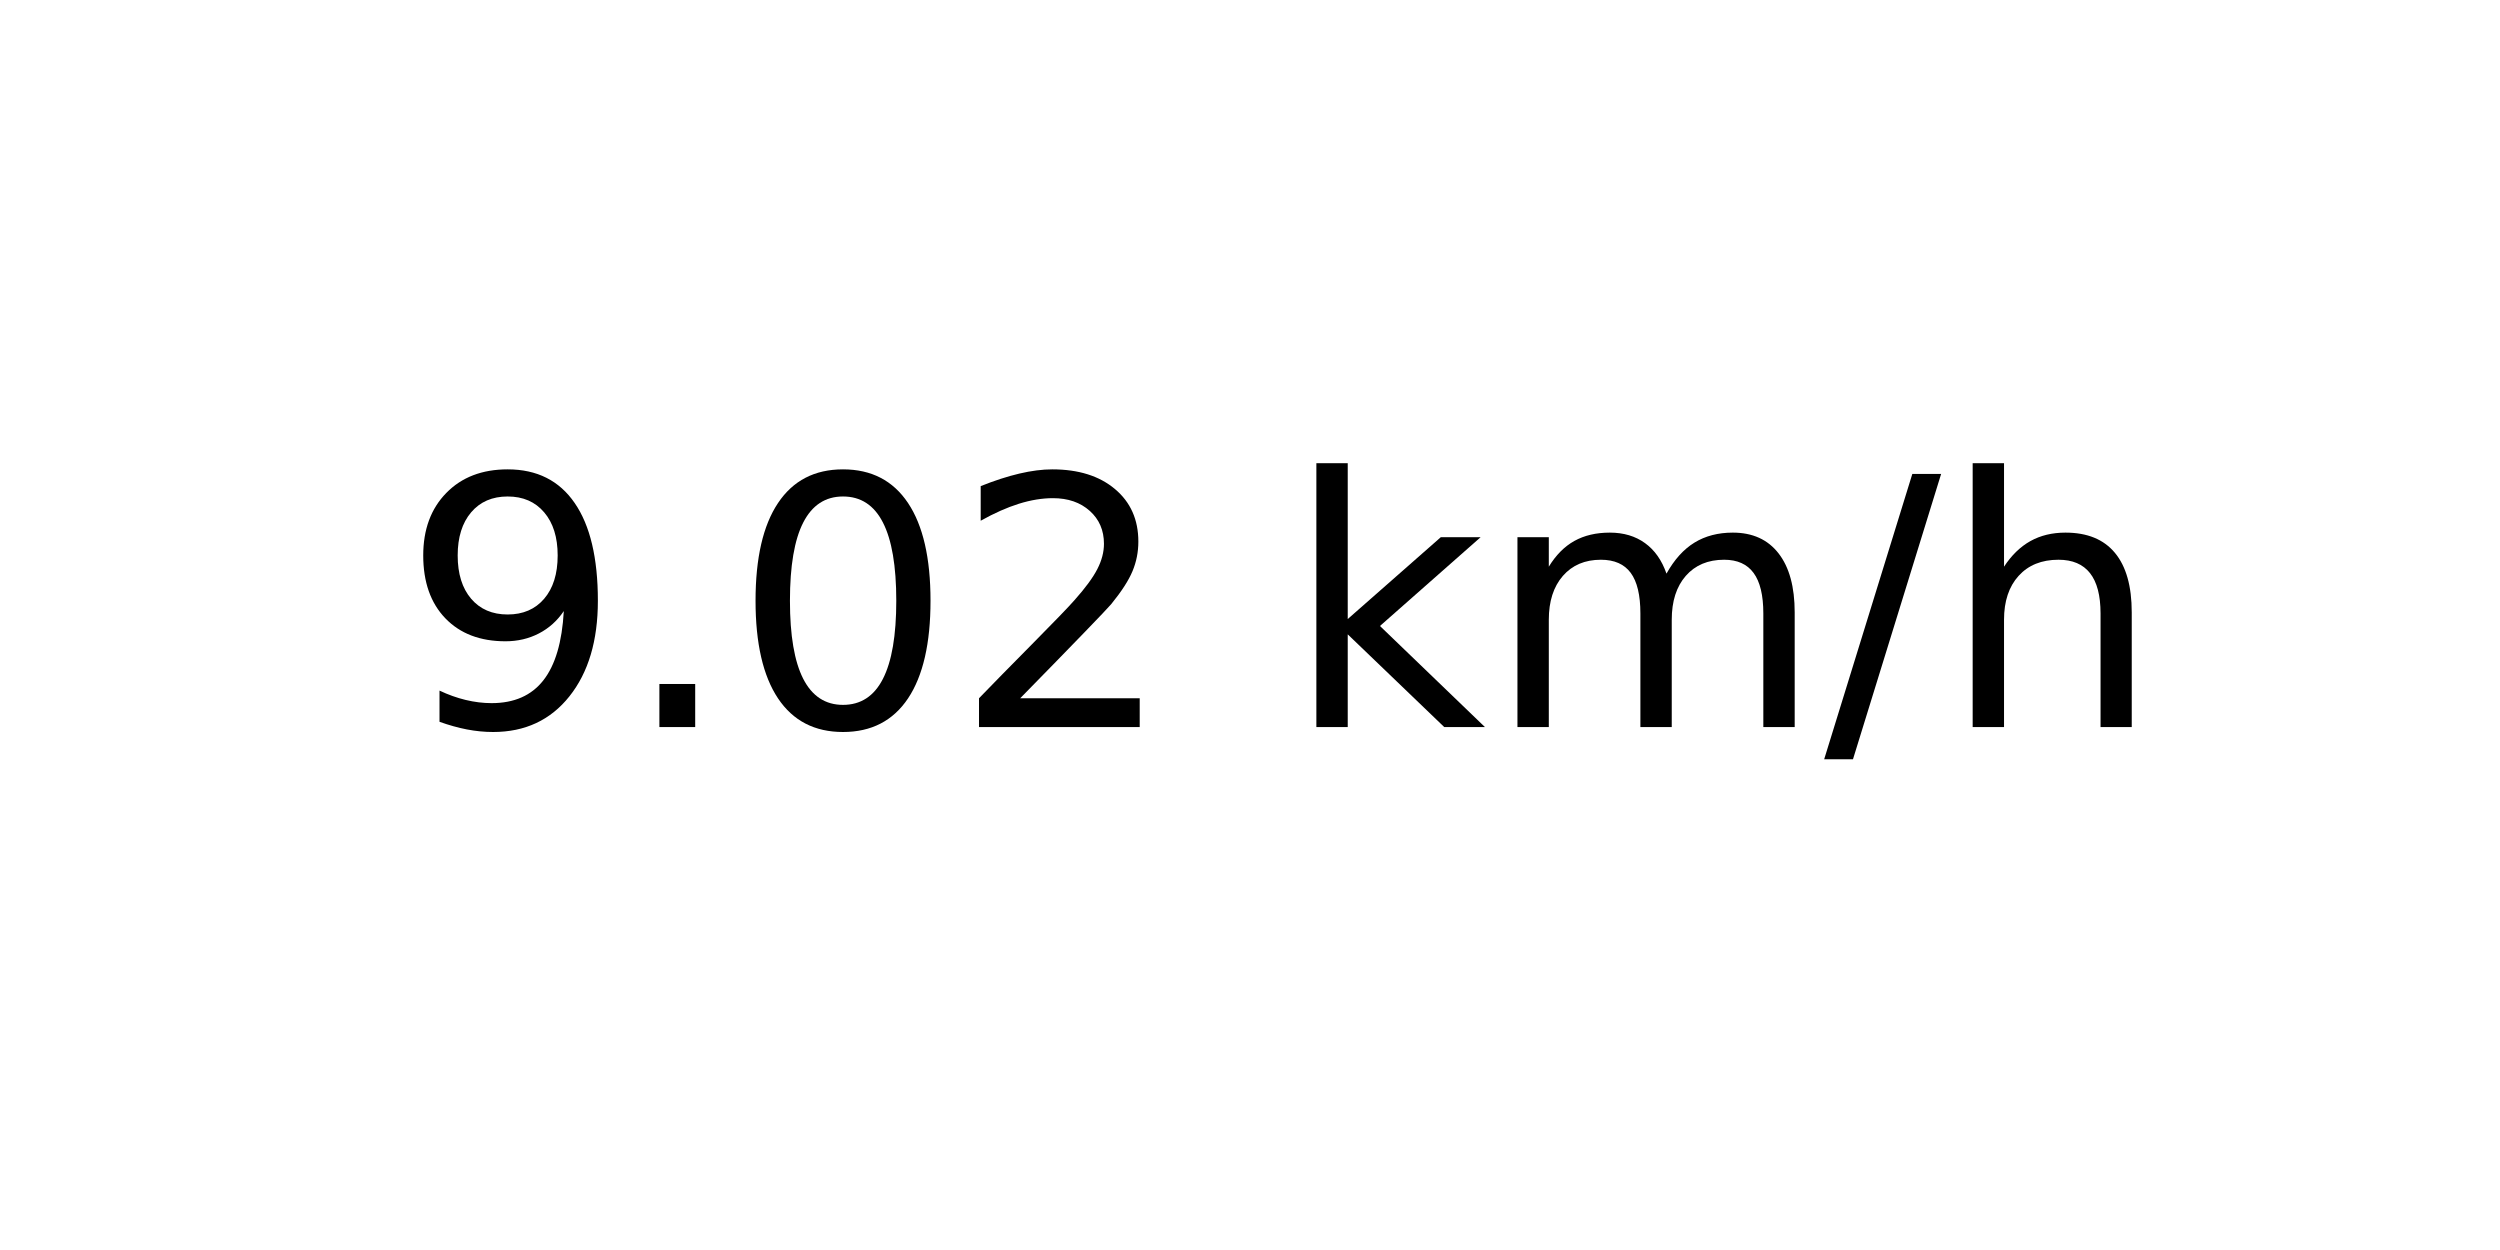
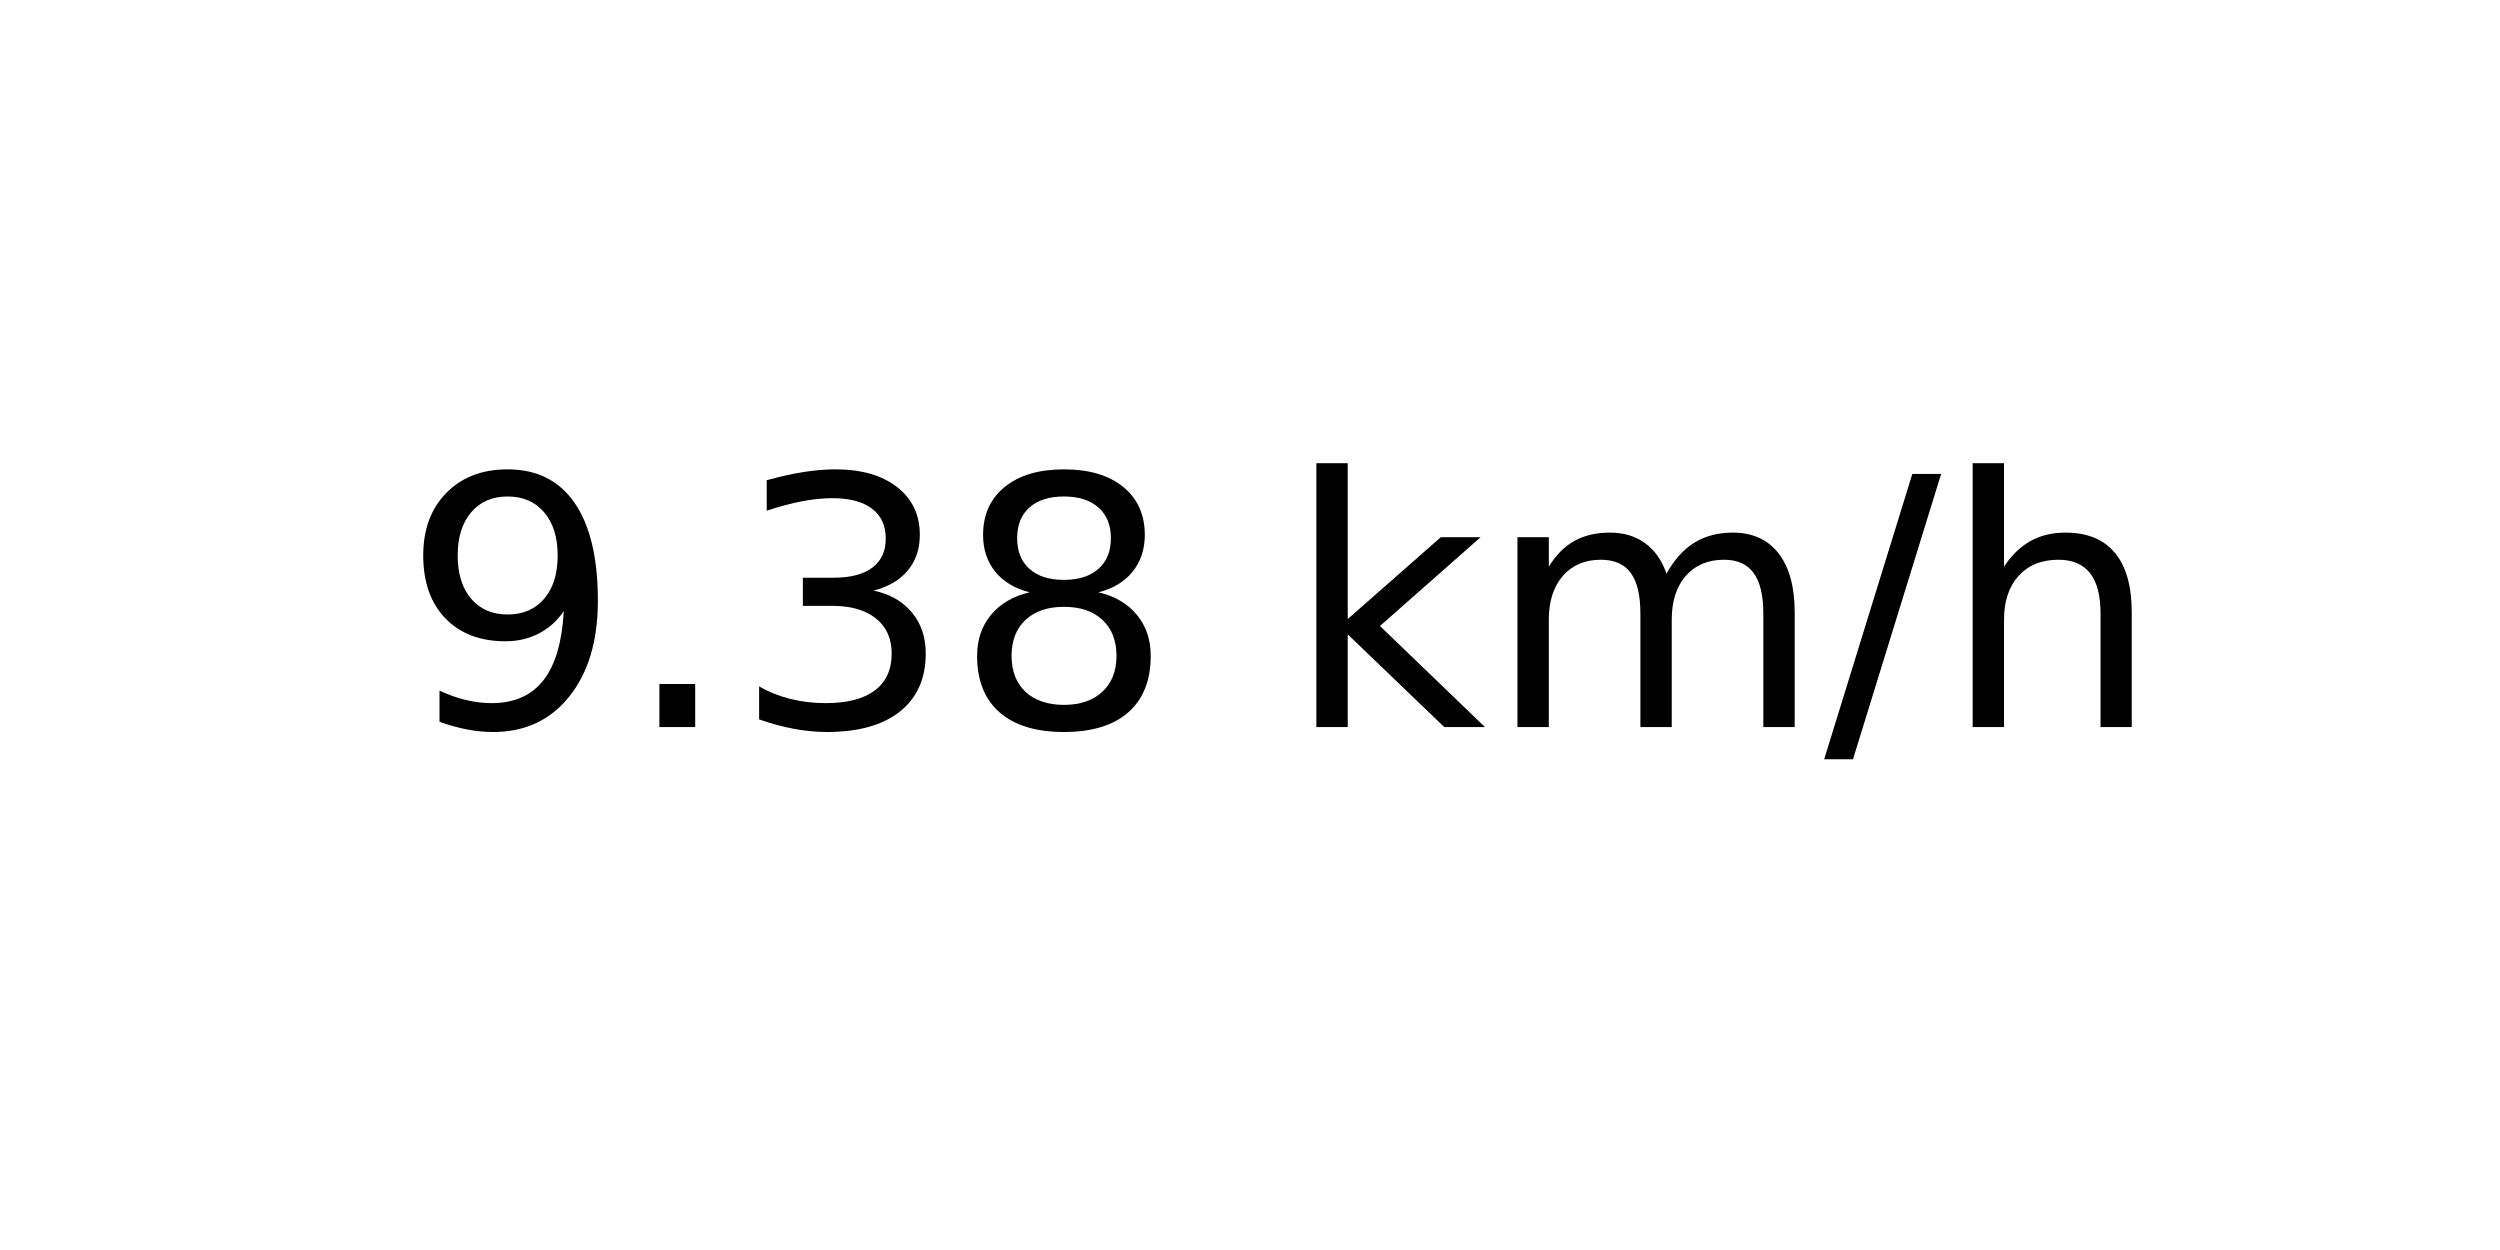
<svg xmlns="http://www.w3.org/2000/svg" xmlns:xlink="http://www.w3.org/1999/xlink" width="72pt" height="36pt" viewBox="0 0 72 36" version="1.1">
  <defs>
    <style type="text/css">*{stroke-linejoin: round; stroke-linecap: butt}</style>
  </defs>
  <g id="figure_1">
    <g id="axes_1">
      <g id="text_1">
        <g transform="translate(11.55937 20.93937) scale(0.1 -0.1)">
          <defs>
            <path id="DejaVuSans-39" d="M 703 97  L 703 672  Q 941 559 1184 500  Q 1428 441 1663 441  Q 2288 441 2617 861  Q 2947 1281 2994 2138  Q 2813 1869 2534 1725  Q 2256 1581 1919 1581  Q 1219 1581 811 2004  Q 403 2428 403 3163  Q 403 3881 828 4315  Q 1253 4750 1959 4750  Q 2769 4750 3195 4129  Q 3622 3509 3622 2328  Q 3622 1225 3098 567  Q 2575 -91 1691 -91  Q 1453 -91 1209 -44  Q 966 3 703 97  z M 1959 2075  Q 2384 2075 2632 2365  Q 2881 2656 2881 3163  Q 2881 3666 2632 3958  Q 2384 4250 1959 4250  Q 1534 4250 1286 3958  Q 1038 3666 1038 3163  Q 1038 2656 1286 2365  Q 1534 2075 1959 2075  z " transform="scale(0.015625)" />
            <path id="DejaVuSans-2e" d="M 684 794  L 1344 794  L 1344 0  L 684 0  L 684 794  z " transform="scale(0.015625)" />
-             <path id="DejaVuSans-30" d="M 2034 4250  Q 1547 4250 1301 3770  Q 1056 3291 1056 2328  Q 1056 1369 1301 889  Q 1547 409 2034 409  Q 2525 409 2770 889  Q 3016 1369 3016 2328  Q 3016 3291 2770 3770  Q 2525 4250 2034 4250  z M 2034 4750  Q 2819 4750 3233 4129  Q 3647 3509 3647 2328  Q 3647 1150 3233 529  Q 2819 -91 2034 -91  Q 1250 -91 836 529  Q 422 1150 422 2328  Q 422 3509 836 4129  Q 1250 4750 2034 4750  z " transform="scale(0.015625)" />
-             <path id="DejaVuSans-32" d="M 1228 531  L 3431 531  L 3431 0  L 469 0  L 469 531  Q 828 903 1448 1529  Q 2069 2156 2228 2338  Q 2531 2678 2651 2914  Q 2772 3150 2772 3378  Q 2772 3750 2511 3984  Q 2250 4219 1831 4219  Q 1534 4219 1204 4116  Q 875 4013 500 3803  L 500 4441  Q 881 4594 1212 4672  Q 1544 4750 1819 4750  Q 2544 4750 2975 4387  Q 3406 4025 3406 3419  Q 3406 3131 3298 2873  Q 3191 2616 2906 2266  Q 2828 2175 2409 1742  Q 1991 1309 1228 531  z " transform="scale(0.015625)" />
+             <path id="DejaVuSans-33" d="M 2597 2516  Q 3050 2419 3304 2112  Q 3559 1806 3559 1356  Q 3559 666 3084 287  Q 2609 -91 1734 -91  Q 1441 -91 1130 -33  Q 819 25 488 141  L 488 750  Q 750 597 1062 519  Q 1375 441 1716 441  Q 2309 441 2620 675  Q 2931 909 2931 1356  Q 2931 1769 2642 2001  Q 2353 2234 1838 2234  L 1294 2234  L 1294 2753  L 1863 2753  Q 2328 2753 2575 2939  Q 2822 3125 2822 3475  Q 2822 3834 2567 4026  Q 2313 4219 1838 4219  Q 1578 4219 1281 4162  Q 984 4106 628 3988  L 628 4550  Q 988 4650 1302 4700  Q 1616 4750 1894 4750  Q 2613 4750 3031 4423  Q 3450 4097 3450 3541  Q 3450 3153 3228 2886  Q 3006 2619 2597 2516  z " transform="scale(0.015625)" />
+             <path id="DejaVuSans-38" d="M 2034 2216  Q 1584 2216 1326 1975  Q 1069 1734 1069 1313  Q 1069 891 1326 650  Q 1584 409 2034 409  Q 2484 409 2743 651  Q 3003 894 3003 1313  Q 3003 1734 2745 1975  Q 2488 2216 2034 2216  z M 1403 2484  Q 997 2584 770 2862  Q 544 3141 544 3541  Q 544 4100 942 4425  Q 1341 4750 2034 4750  Q 2731 4750 3128 4425  Q 3525 4100 3525 3541  Q 3525 3141 3298 2862  Q 3072 2584 2669 2484  Q 3125 2378 3379 2068  Q 3634 1759 3634 1313  Q 3634 634 3220 271  Q 2806 -91 2034 -91  Q 1263 -91 848 271  Q 434 634 434 1313  Q 434 1759 690 2068  Q 947 2378 1403 2484  z M 1172 3481  Q 1172 3119 1398 2916  Q 1625 2713 2034 2713  Q 2441 2713 2670 2916  Q 2900 3119 2900 3481  Q 2900 3844 2670 4047  Q 2441 4250 2034 4250  Q 1625 4250 1398 4047  Q 1172 3844 1172 3481  z " transform="scale(0.015625)" />
            <path id="DejaVuSans-20" transform="scale(0.015625)" />
            <path id="DejaVuSans-6b" d="M 581 4863  L 1159 4863  L 1159 1991  L 2875 3500  L 3609 3500  L 1753 1863  L 3688 0  L 2938 0  L 1159 1709  L 1159 0  L 581 0  L 581 4863  z " transform="scale(0.015625)" />
            <path id="DejaVuSans-6d" d="M 3328 2828  Q 3544 3216 3844 3400  Q 4144 3584 4550 3584  Q 5097 3584 5394 3201  Q 5691 2819 5691 2113  L 5691 0  L 5113 0  L 5113 2094  Q 5113 2597 4934 2840  Q 4756 3084 4391 3084  Q 3944 3084 3684 2787  Q 3425 2491 3425 1978  L 3425 0  L 2847 0  L 2847 2094  Q 2847 2600 2669 2842  Q 2491 3084 2119 3084  Q 1678 3084 1418 2786  Q 1159 2488 1159 1978  L 1159 0  L 581 0  L 581 3500  L 1159 3500  L 1159 2956  Q 1356 3278 1631 3431  Q 1906 3584 2284 3584  Q 2666 3584 2933 3390  Q 3200 3197 3328 2828  z " transform="scale(0.015625)" />
            <path id="DejaVuSans-2f" d="M 1625 4666  L 2156 4666  L 531 -594  L 0 -594  L 1625 4666  z " transform="scale(0.015625)" />
            <path id="DejaVuSans-68" d="M 3513 2113  L 3513 0  L 2938 0  L 2938 2094  Q 2938 2591 2744 2837  Q 2550 3084 2163 3084  Q 1697 3084 1428 2787  Q 1159 2491 1159 1978  L 1159 0  L 581 0  L 581 4863  L 1159 4863  L 1159 2956  Q 1366 3272 1645 3428  Q 1925 3584 2291 3584  Q 2894 3584 3203 3211  Q 3513 2838 3513 2113  z " transform="scale(0.015625)" />
          </defs>
          <use xlink:href="#DejaVuSans-39" />
          <use xlink:href="#DejaVuSans-2e" x="63.623" />
-           <use xlink:href="#DejaVuSans-30" x="95.41" />
-           <use xlink:href="#DejaVuSans-32" x="159.033" />
+           <use xlink:href="#DejaVuSans-33" x="95.41" />
+           <use xlink:href="#DejaVuSans-38" x="159.033" />
          <use xlink:href="#DejaVuSans-20" x="222.656" />
          <use xlink:href="#DejaVuSans-6b" x="254.443" />
          <use xlink:href="#DejaVuSans-6d" x="312.354" />
          <use xlink:href="#DejaVuSans-2f" x="409.766" />
          <use xlink:href="#DejaVuSans-68" x="443.457" />
        </g>
      </g>
    </g>
  </g>
</svg>
